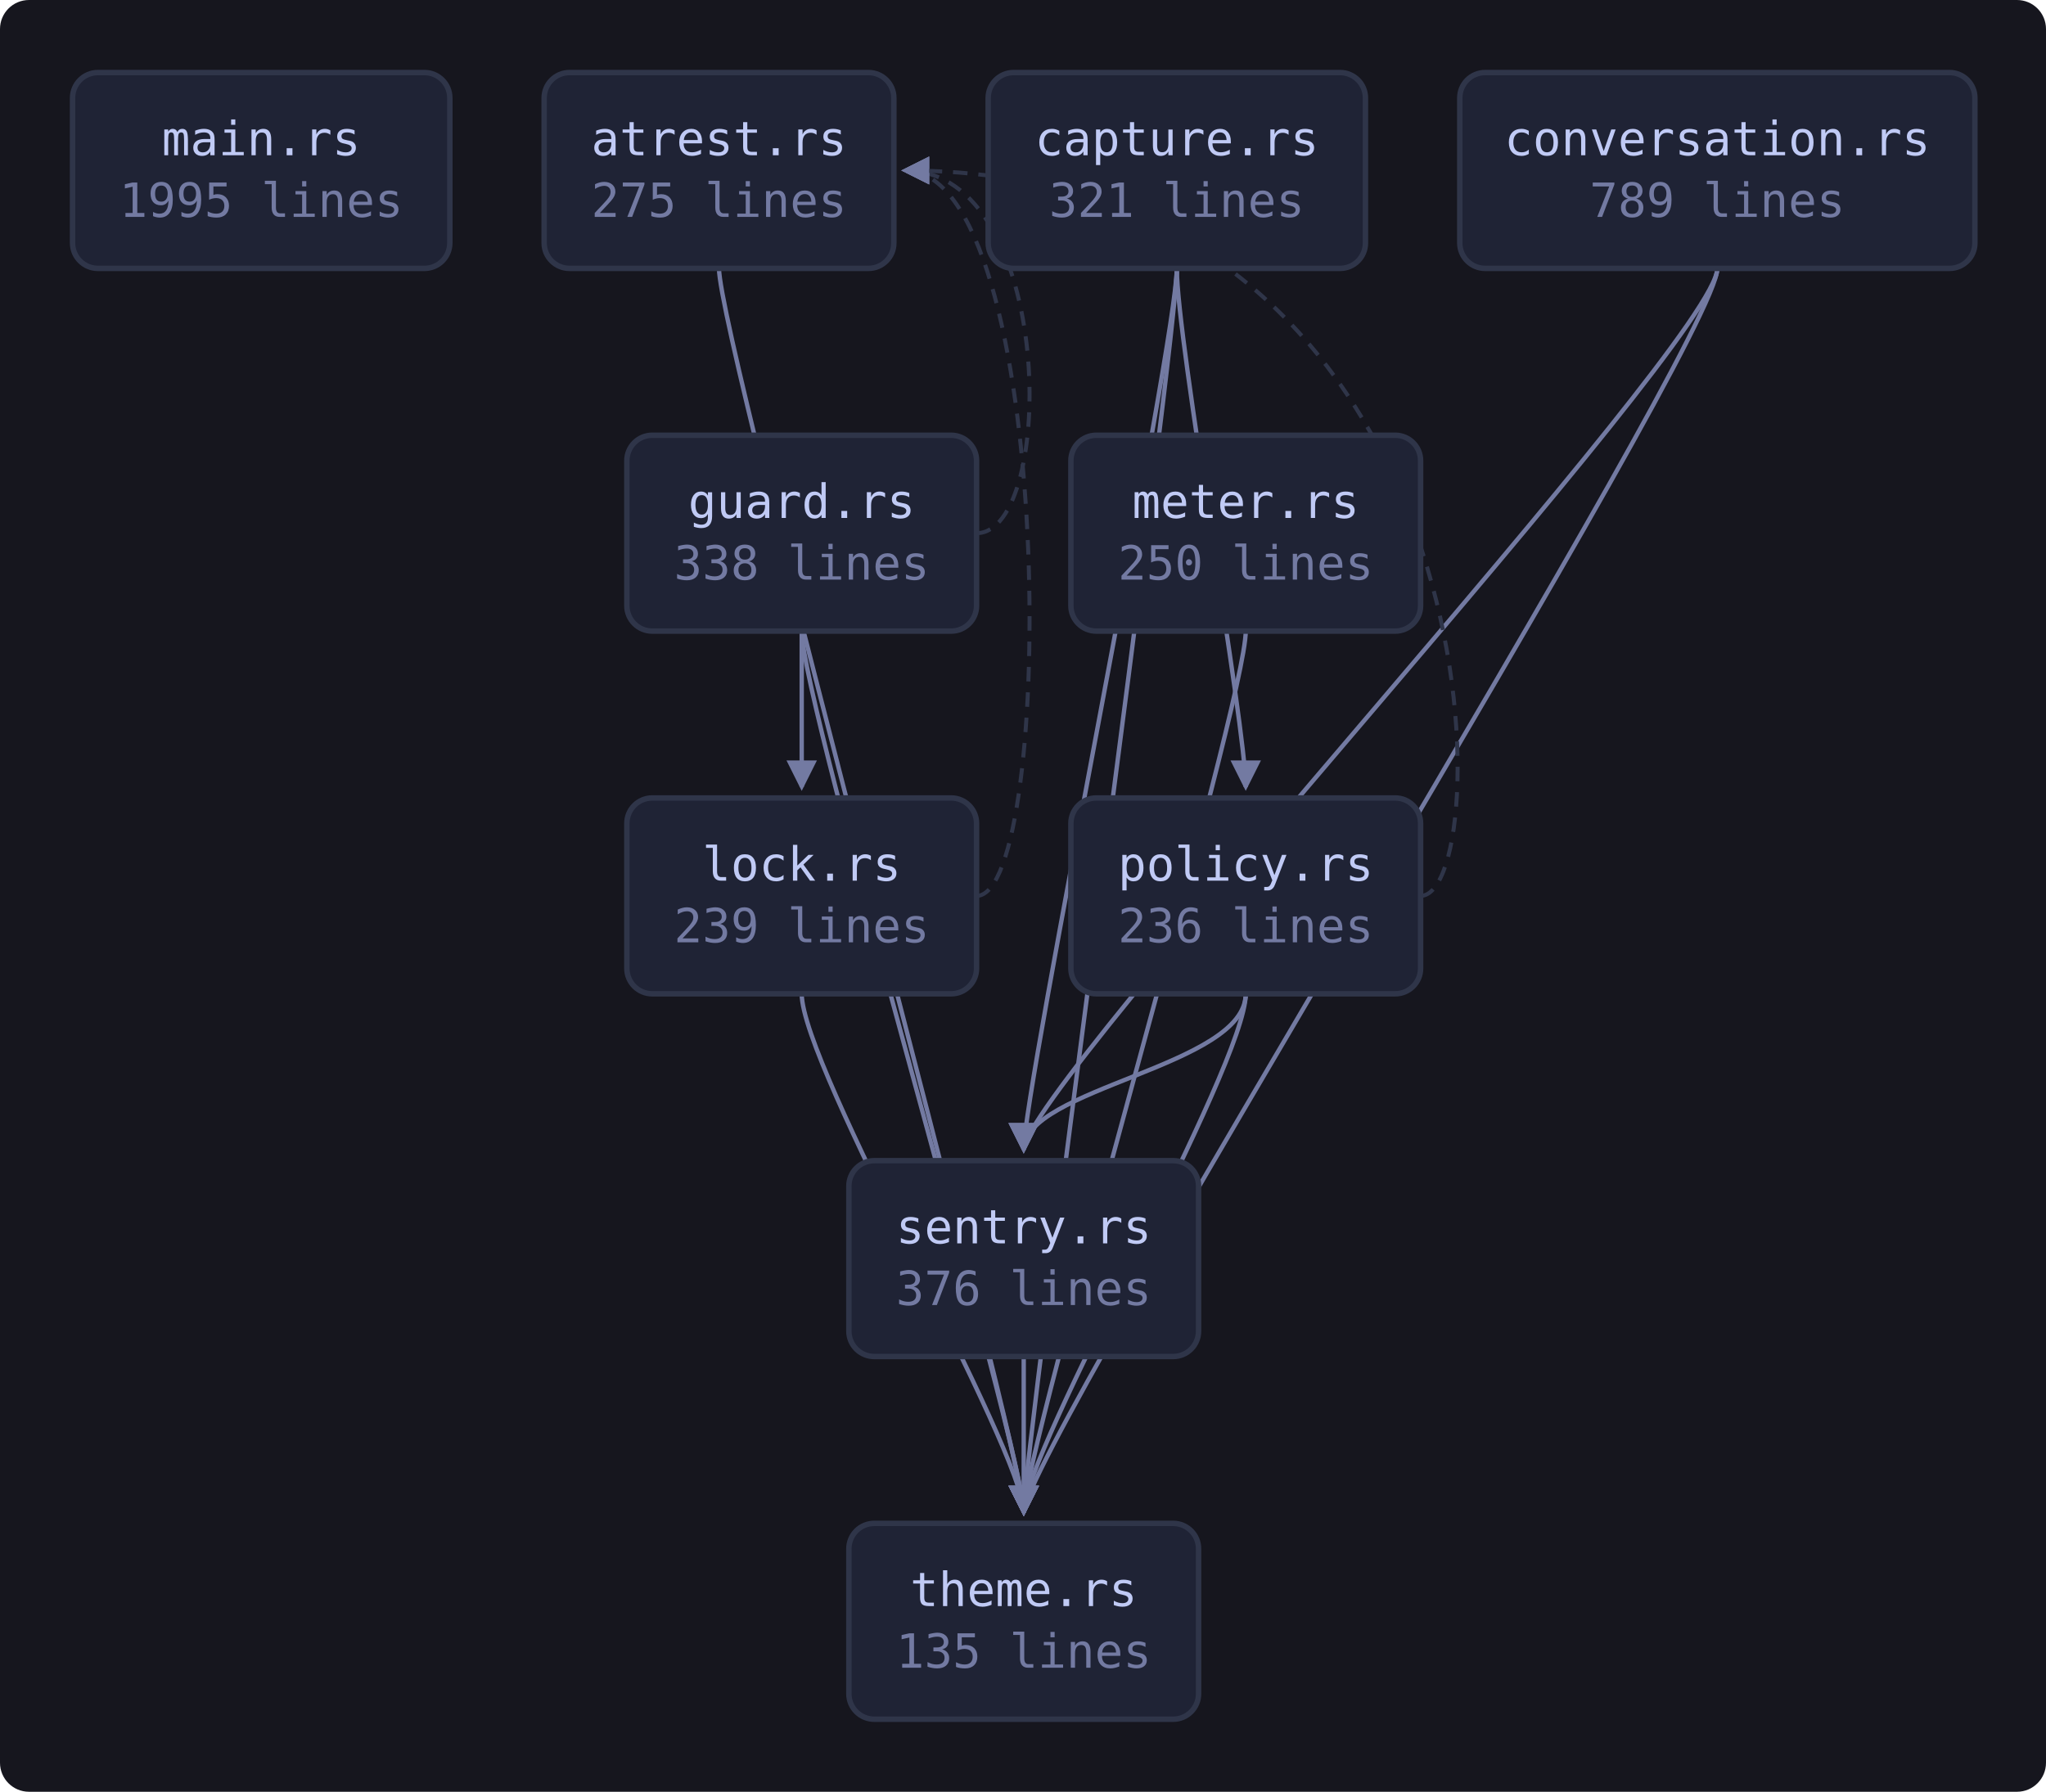
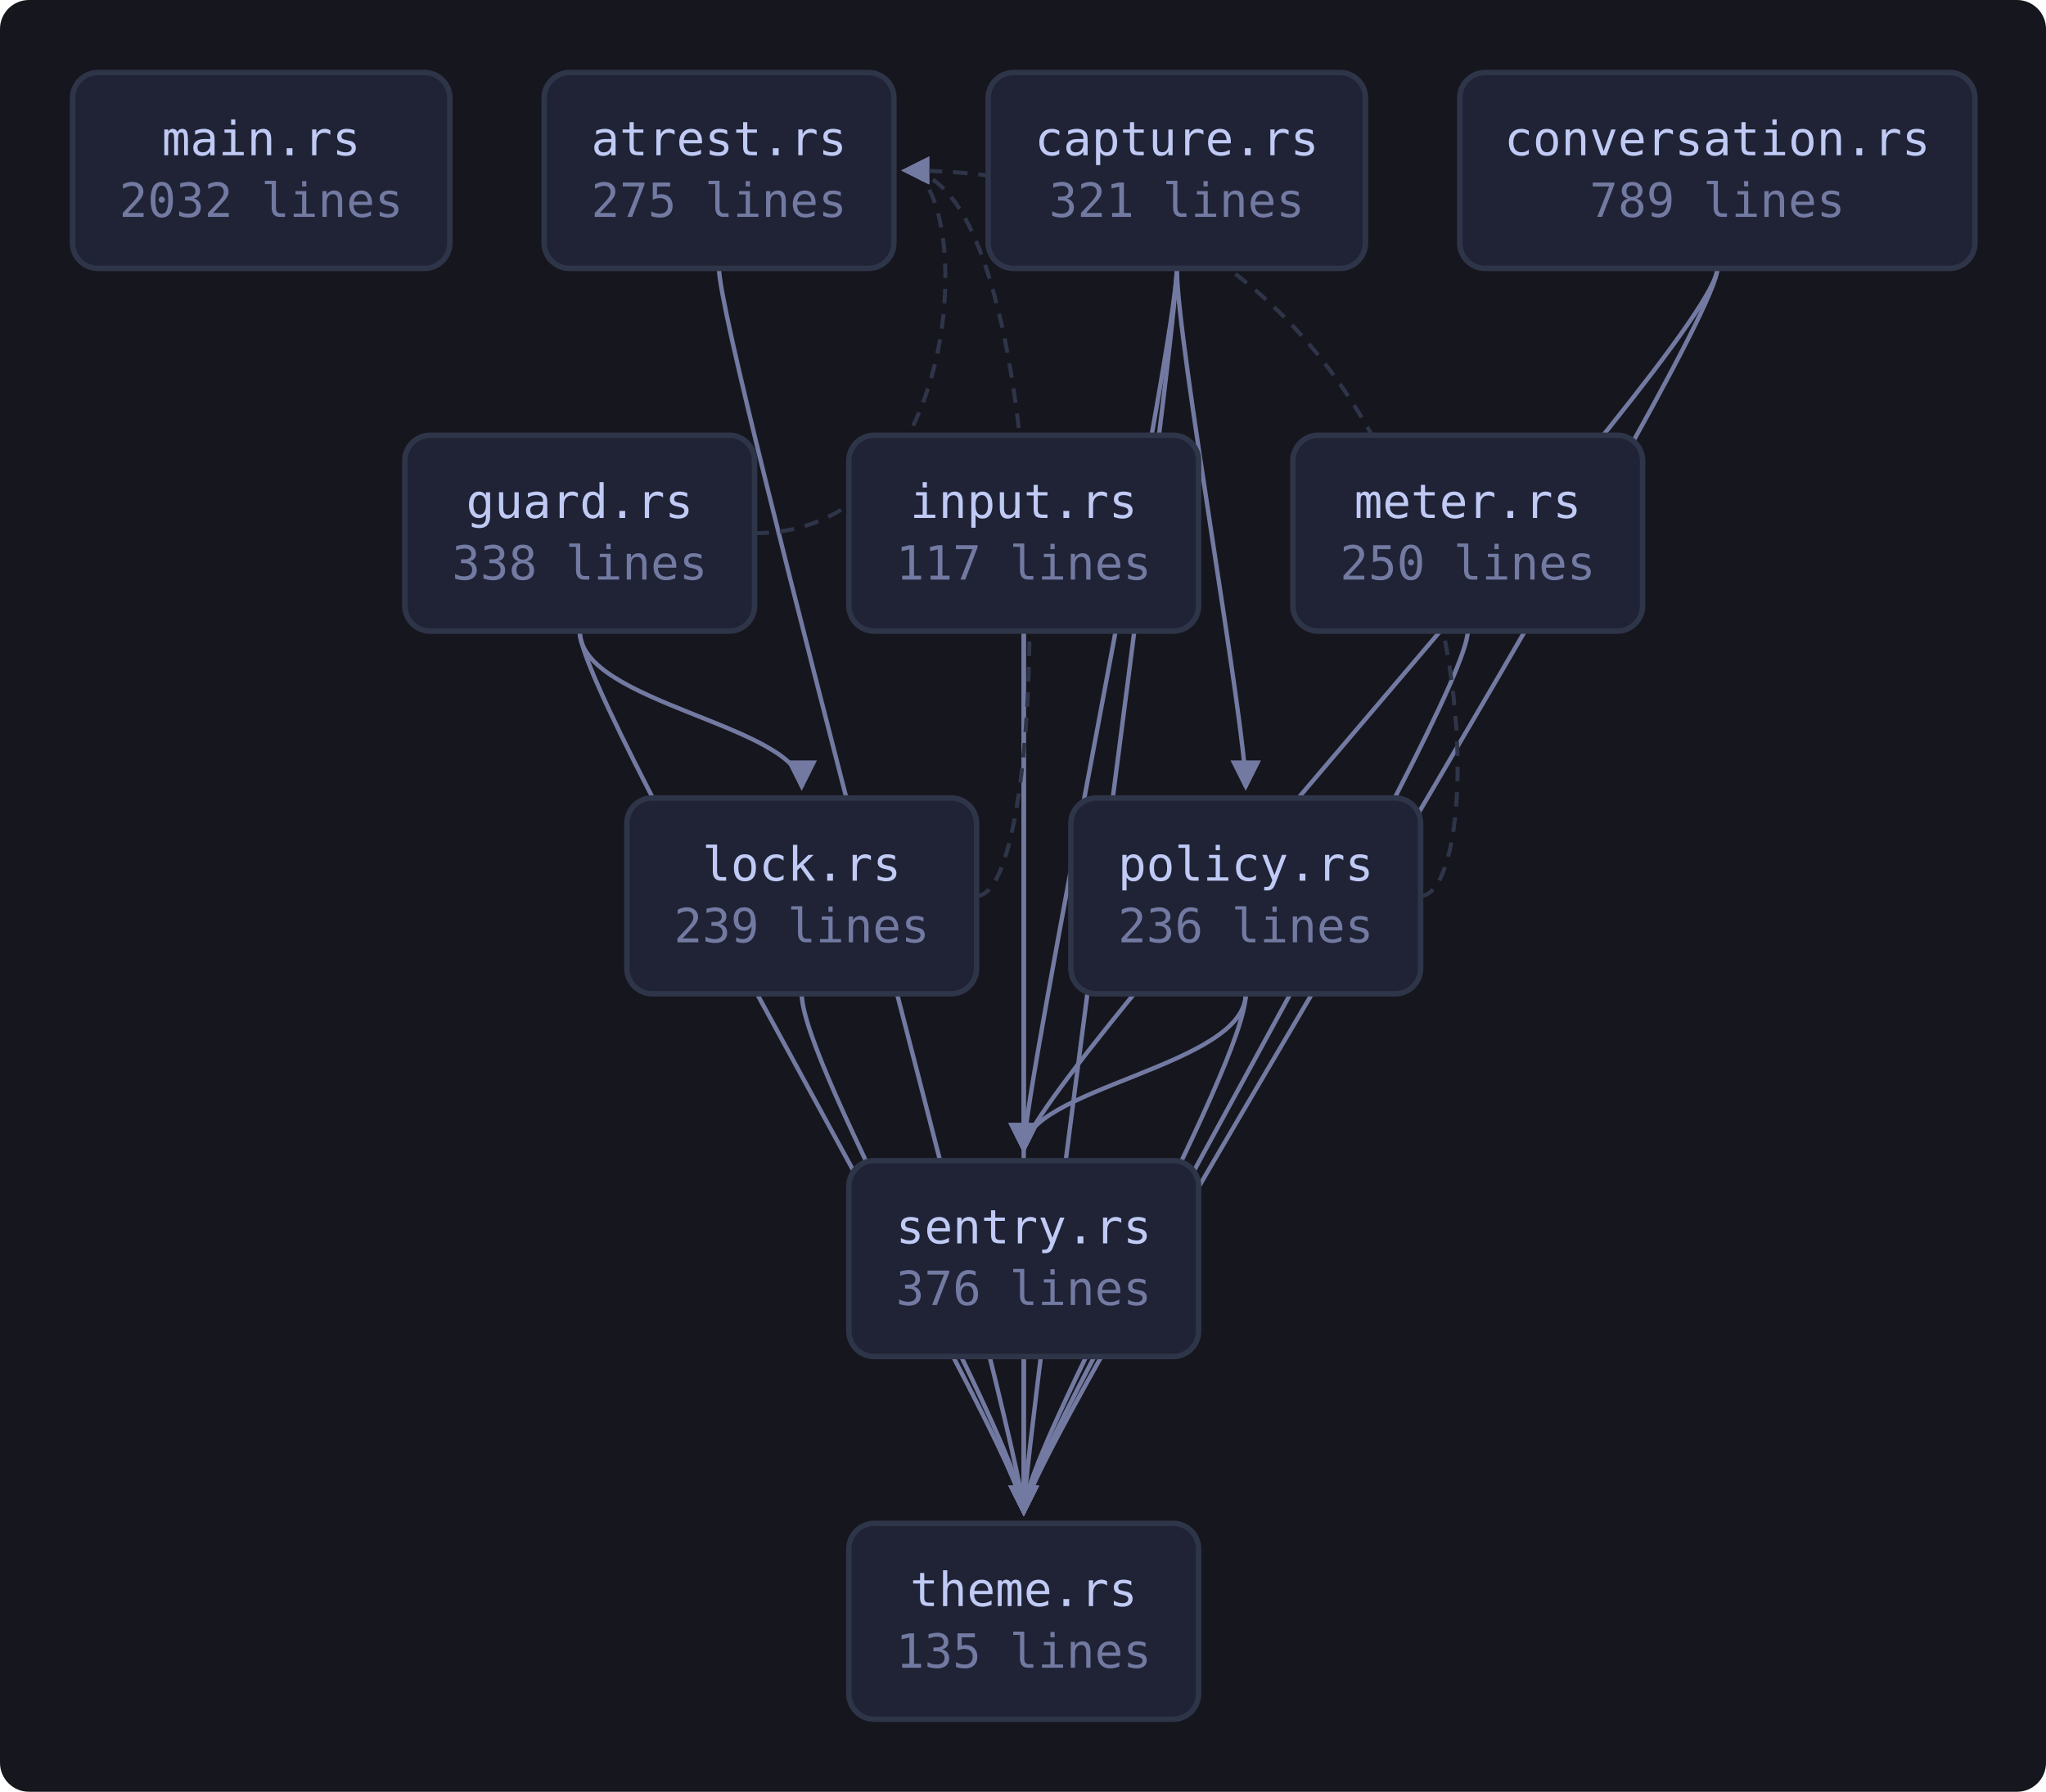
<svg xmlns="http://www.w3.org/2000/svg" viewBox="0 0 564 494" width="564" height="494" style="max-width:100%;height:auto" role="img" aria-label="flowchart">
  <defs>
    <marker id="a" viewBox="0 0 8 8" refX="7" refY="4" markerWidth="7" markerHeight="7" orient="auto-start-reverse">
      <path d="M0 0 L8 4 L0 8 z" fill="var(--muted, #737aa2)" />
    </marker>
  </defs>
  <rect x="0" y="0" width="564" height="494" fill="var(--bg-inset, #16161e)" rx="8" />
  <path d="M198.2 74.0 C 198.2 94.0, 282.2 400.0, 282.2 417.0" fill="none" stroke="var(--muted, #737aa2)" stroke-width="1.2" marker-end="url(#a)" />
  <path d="M324.4 74.0 C 324.4 94.0, 343.4 200.0, 343.4 217.0" fill="none" stroke="var(--muted, #737aa2)" stroke-width="1.2" marker-end="url(#a)" />
  <path d="M324.4 74.0 C 324.4 94.0, 282.2 300.0, 282.2 317.0" fill="none" stroke="var(--muted, #737aa2)" stroke-width="1.2" marker-end="url(#a)" />
  <path d="M324.4 74.0 C 324.4 94.0, 282.2 400.0, 282.2 417.0" fill="none" stroke="var(--muted, #737aa2)" stroke-width="1.2" marker-end="url(#a)" />
  <path d="M473.4 74.0 C 473.4 94.0, 282.2 300.0, 282.2 317.0" fill="none" stroke="var(--muted, #737aa2)" stroke-width="1.2" marker-end="url(#a)" />
  <path d="M473.4 74.0 C 473.4 94.0, 282.2 400.0, 282.2 417.0" fill="none" stroke="var(--muted, #737aa2)" stroke-width="1.2" marker-end="url(#a)" />
-   <path d="M269.2 147.0 C 291.2 147.0, 291.2 47.0, 249.4 47.0" fill="none" stroke="var(--border, #2f3549)" stroke-width="1.1" stroke-dasharray="4 3" marker-end="url(#a)" />
-   <path d="M221.0 174.0 C 221.0 194.0, 221.0 200.0, 221.0 217.0" fill="none" stroke="var(--muted, #737aa2)" stroke-width="1.2" marker-end="url(#a)" />
-   <path d="M221.0 174.0 C 221.0 194.0, 282.2 400.0, 282.2 417.0" fill="none" stroke="var(--muted, #737aa2)" stroke-width="1.2" marker-end="url(#a)" />
+   <path d="M208.0 147.0 C 268.4 147.0, 268.4 47.0, 249.4 47.0" fill="none" stroke="var(--border, #2f3549)" stroke-width="1.1" stroke-dasharray="4 3" marker-end="url(#a)" />
+   <path d="M159.8 174.0 C 159.8 194.0, 221.0 200.0, 221.0 217.0" fill="none" stroke="var(--muted, #737aa2)" stroke-width="1.2" marker-end="url(#a)" />
+   <path d="M159.8 174.0 C 159.8 194.0, 282.2 400.0, 282.2 417.0" fill="none" stroke="var(--muted, #737aa2)" stroke-width="1.2" marker-end="url(#a)" />
+   <path d="M282.2 174.0 C 282.2 194.0, 282.2 300.0, 282.2 317.0" fill="none" stroke="var(--muted, #737aa2)" stroke-width="1.2" marker-end="url(#a)" />
+   <path d="M282.2 174.0 C 282.2 194.0, 282.2 400.0, 282.2 417.0" fill="none" stroke="var(--muted, #737aa2)" stroke-width="1.2" marker-end="url(#a)" />
  <path d="M269.2 247.0 C 291.2 247.0, 291.2 47.0, 249.4 47.0" fill="none" stroke="var(--border, #2f3549)" stroke-width="1.1" stroke-dasharray="4 3" marker-end="url(#a)" />
  <path d="M221.0 274.0 C 221.0 294.0, 282.2 400.0, 282.2 417.0" fill="none" stroke="var(--muted, #737aa2)" stroke-width="1.2" marker-end="url(#a)" />
-   <path d="M343.4 174.0 C 343.4 194.0, 282.2 400.0, 282.2 417.0" fill="none" stroke="var(--muted, #737aa2)" stroke-width="1.2" marker-end="url(#a)" />
+   <path d="M404.6 174.0 C 404.6 194.0, 282.2 400.0, 282.2 417.0" fill="none" stroke="var(--muted, #737aa2)" stroke-width="1.2" marker-end="url(#a)" />
  <path d="M391.6 247.0 C 413.6 247.0, 413.6 47.0, 249.4 47.0" fill="none" stroke="var(--border, #2f3549)" stroke-width="1.1" stroke-dasharray="4 3" marker-end="url(#a)" />
  <path d="M343.4 274.0 C 343.4 294.0, 282.2 300.0, 282.2 317.0" fill="none" stroke="var(--muted, #737aa2)" stroke-width="1.2" marker-end="url(#a)" />
  <path d="M343.4 274.0 C 343.4 294.0, 282.2 400.0, 282.2 417.0" fill="none" stroke="var(--muted, #737aa2)" stroke-width="1.2" marker-end="url(#a)" />
  <path d="M282.2 374.0 C 282.2 394.0, 282.2 400.0, 282.2 417.0" fill="none" stroke="var(--muted, #737aa2)" stroke-width="1.2" marker-end="url(#a)" />
  <a href="https://github.com/tilas01/veilvoice/blob/main/crates/veilvoice-cli/src/main.rs" target="_blank" rel="noopener noreferrer">
    <rect x="20.0" y="20.0" width="104.0" height="54.0" rx="7" fill="var(--bg-soft, #1f2335)" stroke="var(--border, #2f3549)" stroke-width="1.5" />
    <text x="72.0" y="42.8" font-family="ui-monospace, SFMono-Regular, Menlo, Consolas, monospace" font-size="13" fill="var(--fg, #c0caf5)" text-anchor="middle">main.rs</text>
-     <text x="72.0" y="59.8" font-family="ui-monospace, SFMono-Regular, Menlo, Consolas, monospace" font-size="13" fill="var(--muted, #737aa2)" text-anchor="middle">1995 lines</text>
+     <text x="72.0" y="59.8" font-family="ui-monospace, SFMono-Regular, Menlo, Consolas, monospace" font-size="13" fill="var(--muted, #737aa2)" text-anchor="middle">2032 lines</text>
  </a>
  <a href="https://github.com/tilas01/veilvoice/blob/main/crates/veilvoice-cli/src/atrest.rs" target="_blank" rel="noopener noreferrer">
    <rect x="150.0" y="20.0" width="96.4" height="54.0" rx="7" fill="var(--bg-soft, #1f2335)" stroke="var(--border, #2f3549)" stroke-width="1.5" />
    <text x="198.2" y="42.8" font-family="ui-monospace, SFMono-Regular, Menlo, Consolas, monospace" font-size="13" fill="var(--fg, #c0caf5)" text-anchor="middle">atrest.rs</text>
    <text x="198.2" y="59.8" font-family="ui-monospace, SFMono-Regular, Menlo, Consolas, monospace" font-size="13" fill="var(--muted, #737aa2)" text-anchor="middle">275 lines</text>
  </a>
  <a href="https://github.com/tilas01/veilvoice/blob/main/crates/veilvoice-cli/src/capture.rs" target="_blank" rel="noopener noreferrer">
    <rect x="272.4" y="20.0" width="104.0" height="54.0" rx="7" fill="var(--bg-soft, #1f2335)" stroke="var(--border, #2f3549)" stroke-width="1.5" />
    <text x="324.4" y="42.8" font-family="ui-monospace, SFMono-Regular, Menlo, Consolas, monospace" font-size="13" fill="var(--fg, #c0caf5)" text-anchor="middle">capture.rs</text>
    <text x="324.4" y="59.8" font-family="ui-monospace, SFMono-Regular, Menlo, Consolas, monospace" font-size="13" fill="var(--muted, #737aa2)" text-anchor="middle">321 lines</text>
  </a>
  <a href="https://github.com/tilas01/veilvoice/blob/main/crates/veilvoice-cli/src/conversation.rs" target="_blank" rel="noopener noreferrer">
    <rect x="402.4" y="20.0" width="142.0" height="54.0" rx="7" fill="var(--bg-soft, #1f2335)" stroke="var(--border, #2f3549)" stroke-width="1.5" />
    <text x="473.4" y="42.8" font-family="ui-monospace, SFMono-Regular, Menlo, Consolas, monospace" font-size="13" fill="var(--fg, #c0caf5)" text-anchor="middle">conversation.rs</text>
    <text x="473.4" y="59.8" font-family="ui-monospace, SFMono-Regular, Menlo, Consolas, monospace" font-size="13" fill="var(--muted, #737aa2)" text-anchor="middle">789 lines</text>
  </a>
  <a href="https://github.com/tilas01/veilvoice/blob/main/crates/veilvoice-cli/src/guard.rs" target="_blank" rel="noopener noreferrer">
-     <rect x="172.8" y="120.0" width="96.4" height="54.0" rx="7" fill="var(--bg-soft, #1f2335)" stroke="var(--border, #2f3549)" stroke-width="1.5" />
-     <text x="221.0" y="142.8" font-family="ui-monospace, SFMono-Regular, Menlo, Consolas, monospace" font-size="13" fill="var(--fg, #c0caf5)" text-anchor="middle">guard.rs</text>
-     <text x="221.0" y="159.8" font-family="ui-monospace, SFMono-Regular, Menlo, Consolas, monospace" font-size="13" fill="var(--muted, #737aa2)" text-anchor="middle">338 lines</text>
+     <rect x="111.6" y="120.0" width="96.4" height="54.0" rx="7" fill="var(--bg-soft, #1f2335)" stroke="var(--border, #2f3549)" stroke-width="1.5" />
+     <text x="159.8" y="142.8" font-family="ui-monospace, SFMono-Regular, Menlo, Consolas, monospace" font-size="13" fill="var(--fg, #c0caf5)" text-anchor="middle">guard.rs</text>
+     <text x="159.8" y="159.8" font-family="ui-monospace, SFMono-Regular, Menlo, Consolas, monospace" font-size="13" fill="var(--muted, #737aa2)" text-anchor="middle">338 lines</text>
+   </a>
+   <a href="https://github.com/tilas01/veilvoice/blob/main/crates/veilvoice-cli/src/input.rs" target="_blank" rel="noopener noreferrer">
+     <rect x="234.0" y="120.0" width="96.4" height="54.0" rx="7" fill="var(--bg-soft, #1f2335)" stroke="var(--border, #2f3549)" stroke-width="1.5" />
+     <text x="282.2" y="142.8" font-family="ui-monospace, SFMono-Regular, Menlo, Consolas, monospace" font-size="13" fill="var(--fg, #c0caf5)" text-anchor="middle">input.rs</text>
+     <text x="282.2" y="159.8" font-family="ui-monospace, SFMono-Regular, Menlo, Consolas, monospace" font-size="13" fill="var(--muted, #737aa2)" text-anchor="middle">117 lines</text>
  </a>
  <a href="https://github.com/tilas01/veilvoice/blob/main/crates/veilvoice-cli/src/lock.rs" target="_blank" rel="noopener noreferrer">
    <rect x="172.8" y="220.0" width="96.4" height="54.0" rx="7" fill="var(--bg-soft, #1f2335)" stroke="var(--border, #2f3549)" stroke-width="1.5" />
    <text x="221.0" y="242.8" font-family="ui-monospace, SFMono-Regular, Menlo, Consolas, monospace" font-size="13" fill="var(--fg, #c0caf5)" text-anchor="middle">lock.rs</text>
    <text x="221.0" y="259.8" font-family="ui-monospace, SFMono-Regular, Menlo, Consolas, monospace" font-size="13" fill="var(--muted, #737aa2)" text-anchor="middle">239 lines</text>
  </a>
  <a href="https://github.com/tilas01/veilvoice/blob/main/crates/veilvoice-cli/src/meter.rs" target="_blank" rel="noopener noreferrer">
-     <rect x="295.2" y="120.0" width="96.4" height="54.0" rx="7" fill="var(--bg-soft, #1f2335)" stroke="var(--border, #2f3549)" stroke-width="1.5" />
-     <text x="343.4" y="142.8" font-family="ui-monospace, SFMono-Regular, Menlo, Consolas, monospace" font-size="13" fill="var(--fg, #c0caf5)" text-anchor="middle">meter.rs</text>
-     <text x="343.4" y="159.8" font-family="ui-monospace, SFMono-Regular, Menlo, Consolas, monospace" font-size="13" fill="var(--muted, #737aa2)" text-anchor="middle">250 lines</text>
+     <rect x="356.4" y="120.0" width="96.4" height="54.0" rx="7" fill="var(--bg-soft, #1f2335)" stroke="var(--border, #2f3549)" stroke-width="1.5" />
+     <text x="404.6" y="142.8" font-family="ui-monospace, SFMono-Regular, Menlo, Consolas, monospace" font-size="13" fill="var(--fg, #c0caf5)" text-anchor="middle">meter.rs</text>
+     <text x="404.6" y="159.8" font-family="ui-monospace, SFMono-Regular, Menlo, Consolas, monospace" font-size="13" fill="var(--muted, #737aa2)" text-anchor="middle">250 lines</text>
  </a>
  <a href="https://github.com/tilas01/veilvoice/blob/main/crates/veilvoice-cli/src/policy.rs" target="_blank" rel="noopener noreferrer">
    <rect x="295.2" y="220.0" width="96.4" height="54.0" rx="7" fill="var(--bg-soft, #1f2335)" stroke="var(--border, #2f3549)" stroke-width="1.5" />
    <text x="343.4" y="242.8" font-family="ui-monospace, SFMono-Regular, Menlo, Consolas, monospace" font-size="13" fill="var(--fg, #c0caf5)" text-anchor="middle">policy.rs</text>
    <text x="343.4" y="259.8" font-family="ui-monospace, SFMono-Regular, Menlo, Consolas, monospace" font-size="13" fill="var(--muted, #737aa2)" text-anchor="middle">236 lines</text>
  </a>
  <a href="https://github.com/tilas01/veilvoice/blob/main/crates/veilvoice-cli/src/sentry.rs" target="_blank" rel="noopener noreferrer">
    <rect x="234.0" y="320.0" width="96.4" height="54.0" rx="7" fill="var(--bg-soft, #1f2335)" stroke="var(--border, #2f3549)" stroke-width="1.5" />
    <text x="282.2" y="342.8" font-family="ui-monospace, SFMono-Regular, Menlo, Consolas, monospace" font-size="13" fill="var(--fg, #c0caf5)" text-anchor="middle">sentry.rs</text>
    <text x="282.2" y="359.8" font-family="ui-monospace, SFMono-Regular, Menlo, Consolas, monospace" font-size="13" fill="var(--muted, #737aa2)" text-anchor="middle">376 lines</text>
  </a>
  <a href="https://github.com/tilas01/veilvoice/blob/main/crates/veilvoice-cli/src/theme.rs" target="_blank" rel="noopener noreferrer">
    <rect x="234.0" y="420.0" width="96.4" height="54.0" rx="7" fill="var(--bg-soft, #1f2335)" stroke="var(--border, #2f3549)" stroke-width="1.5" />
    <text x="282.2" y="442.8" font-family="ui-monospace, SFMono-Regular, Menlo, Consolas, monospace" font-size="13" fill="var(--fg, #c0caf5)" text-anchor="middle">theme.rs</text>
    <text x="282.2" y="459.8" font-family="ui-monospace, SFMono-Regular, Menlo, Consolas, monospace" font-size="13" fill="var(--muted, #737aa2)" text-anchor="middle">135 lines</text>
  </a>
</svg>
